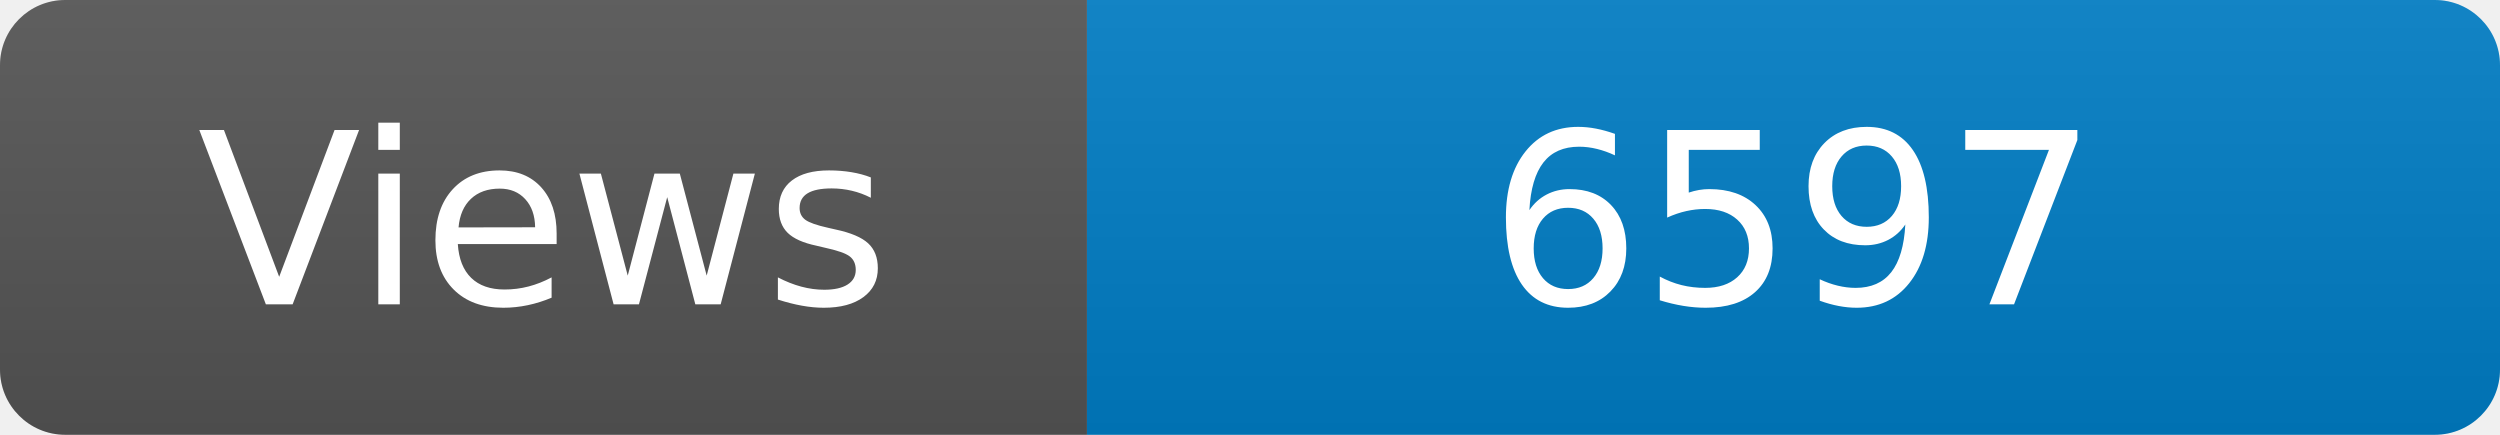
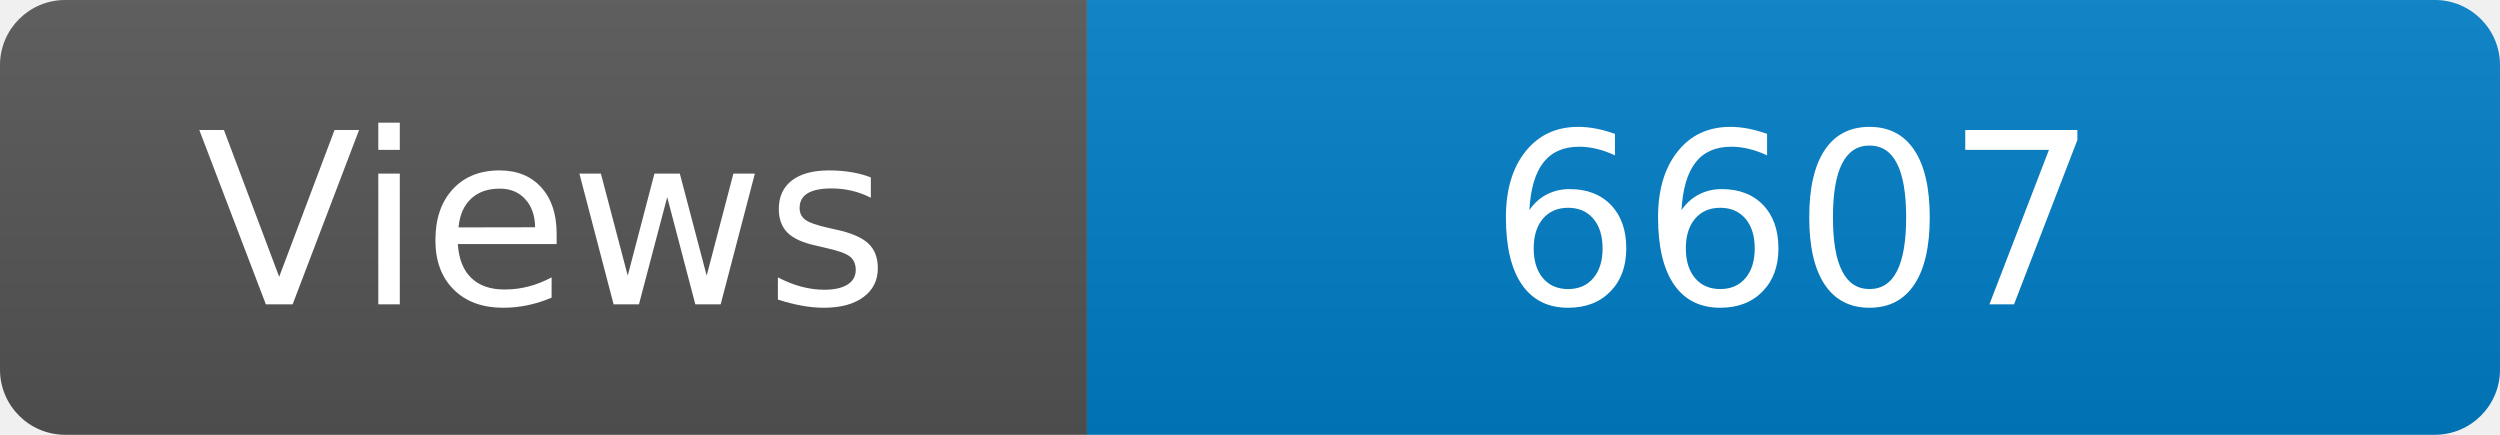
<svg xmlns="http://www.w3.org/2000/svg" width="115" height="20" role="img" aria-label="Maintained?: yes">
  <linearGradient id="s" x2="0" y2="100%">
    <stop offset="0" stop-color="#bbb" stop-opacity=".1" />
    <stop offset="1" stop-opacity=".1" />
  </linearGradient>
  <clipPath id="r">
    <rect width="115" height="20" rx="3" fill="#fff" />
  </clipPath>
  <g clip-path="url(#r)">
    <rect width="50" height="20" fill="#555" />
    <rect x="50" width="160" height="20" fill="#007ec6" />
    <rect width="115" height="20" fill="url(#s)" />
  </g>
  <g fill="#fff" text-anchor="middle" font-family="Verdana,Geneva,DejaVu Sans,sans-serif" font-size="110">
    <text x="250" y="140" transform="scale(.1)" fill="#fff">Views</text>
-     <text x="825" y="140" transform="scale(.1)" fill="#fff">6597</text>
+     <text x="825" y="140" transform="scale(.1)" fill="#fff">6607</text>
  </g>
</svg>
